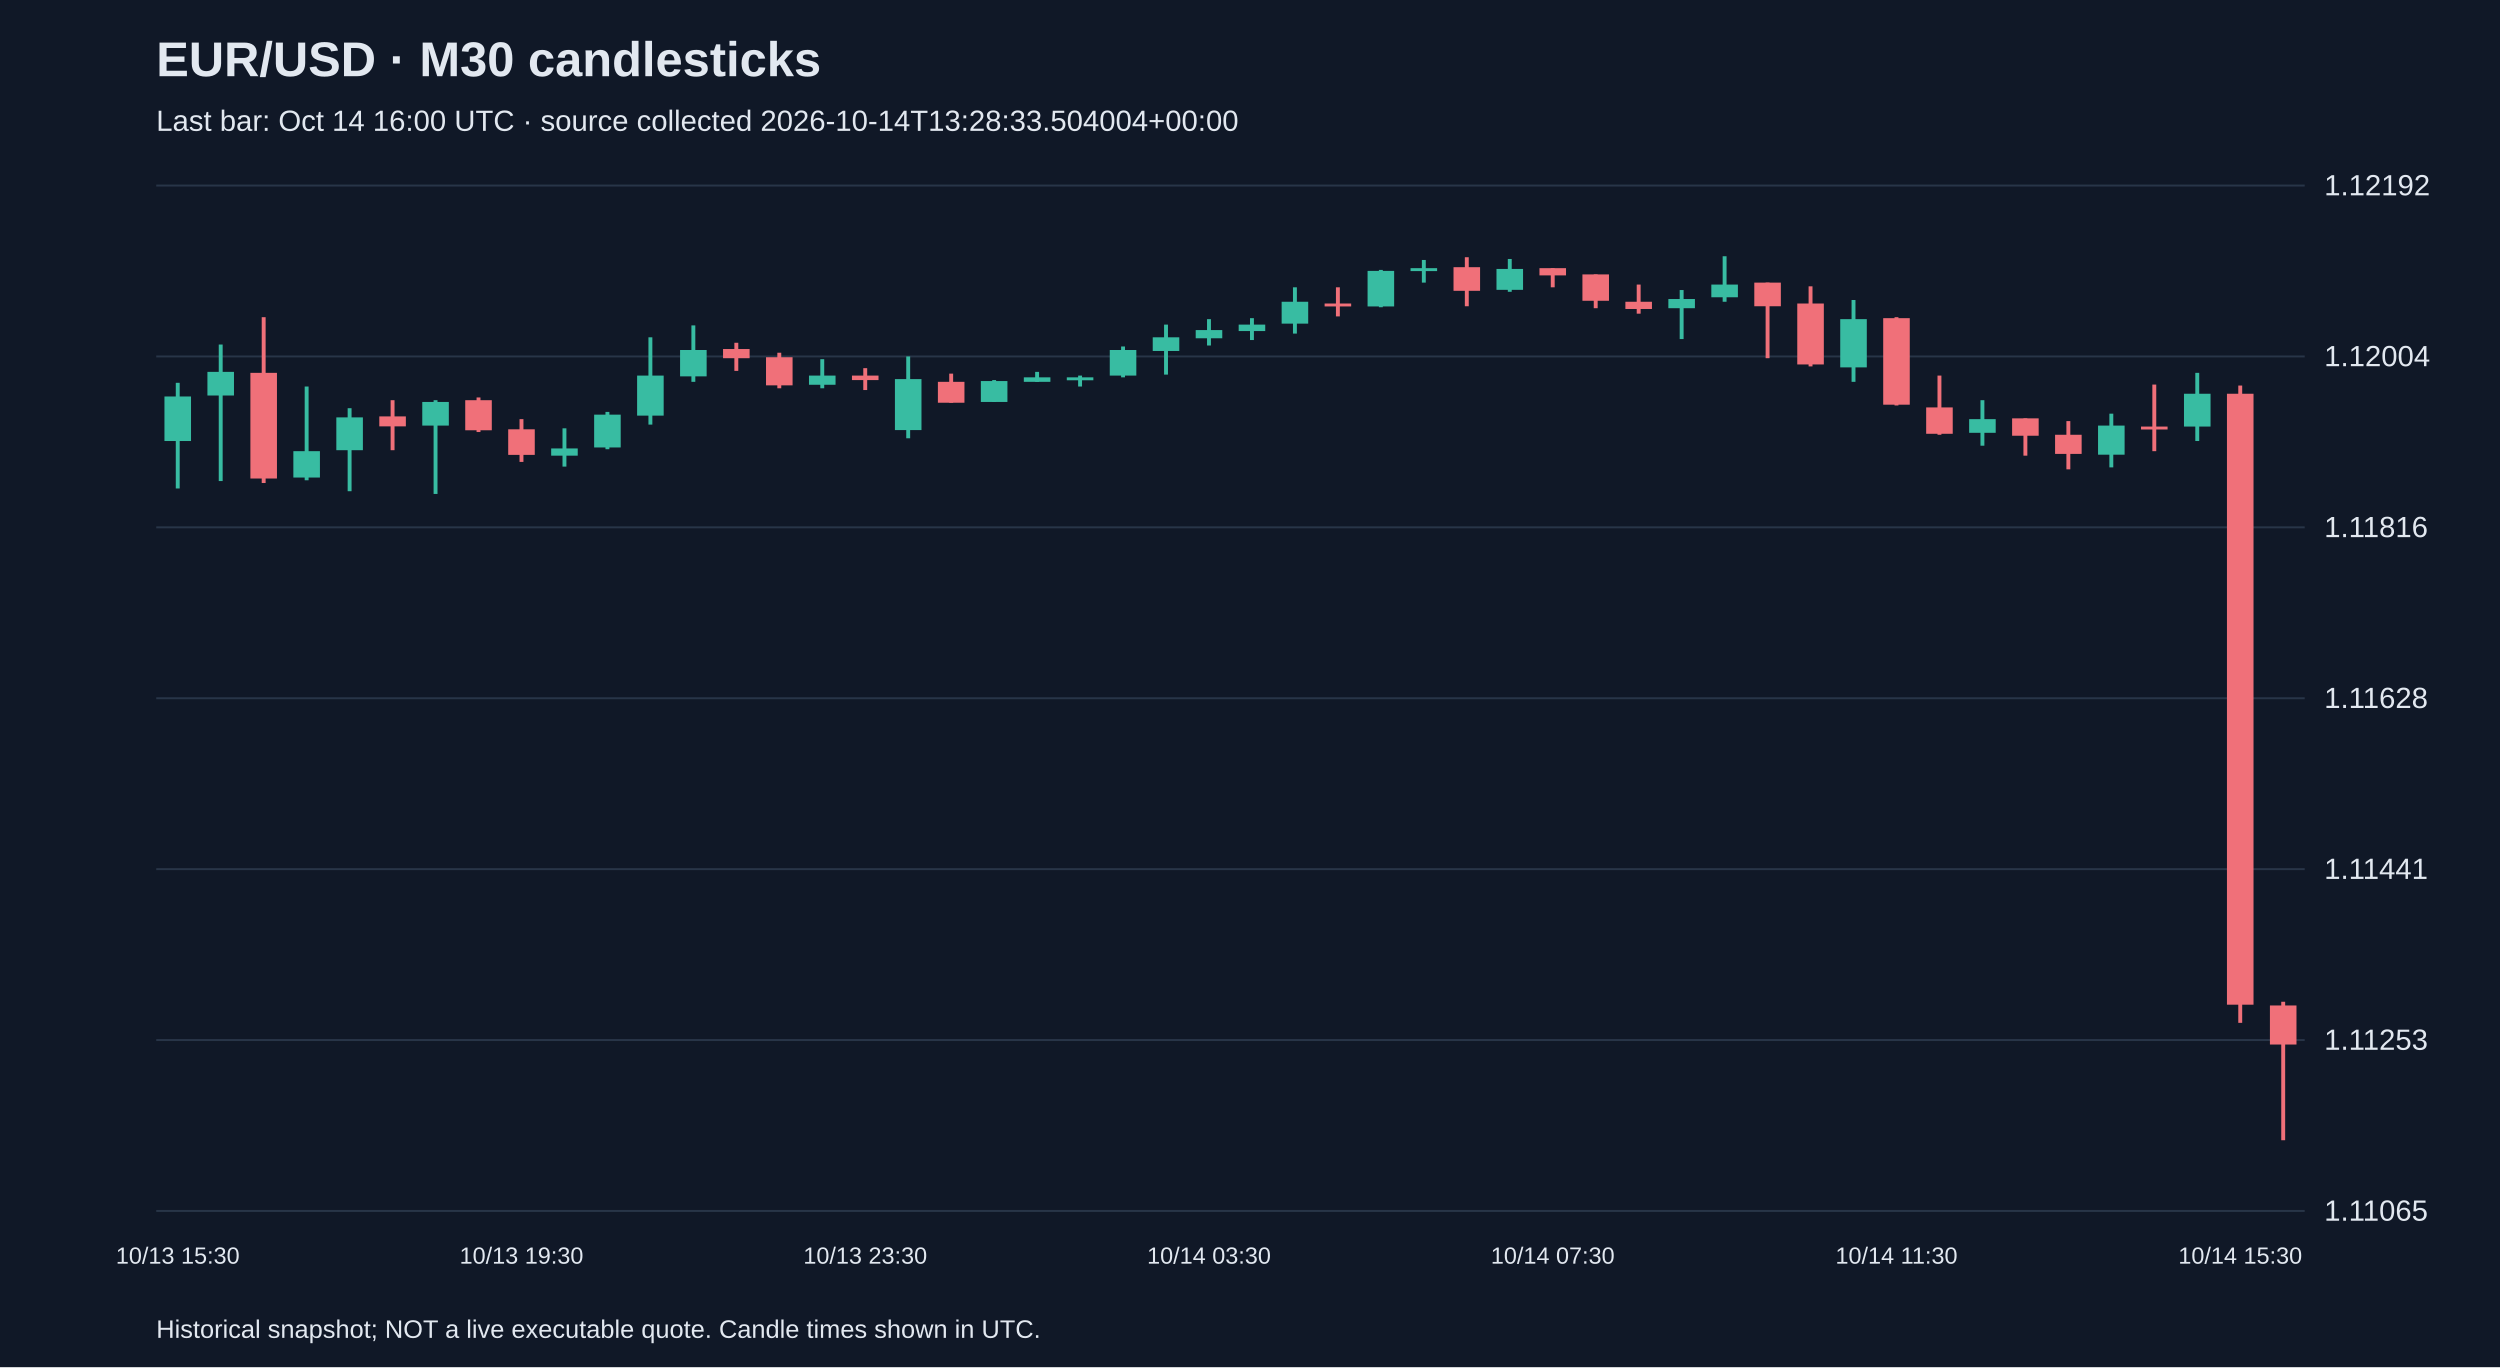
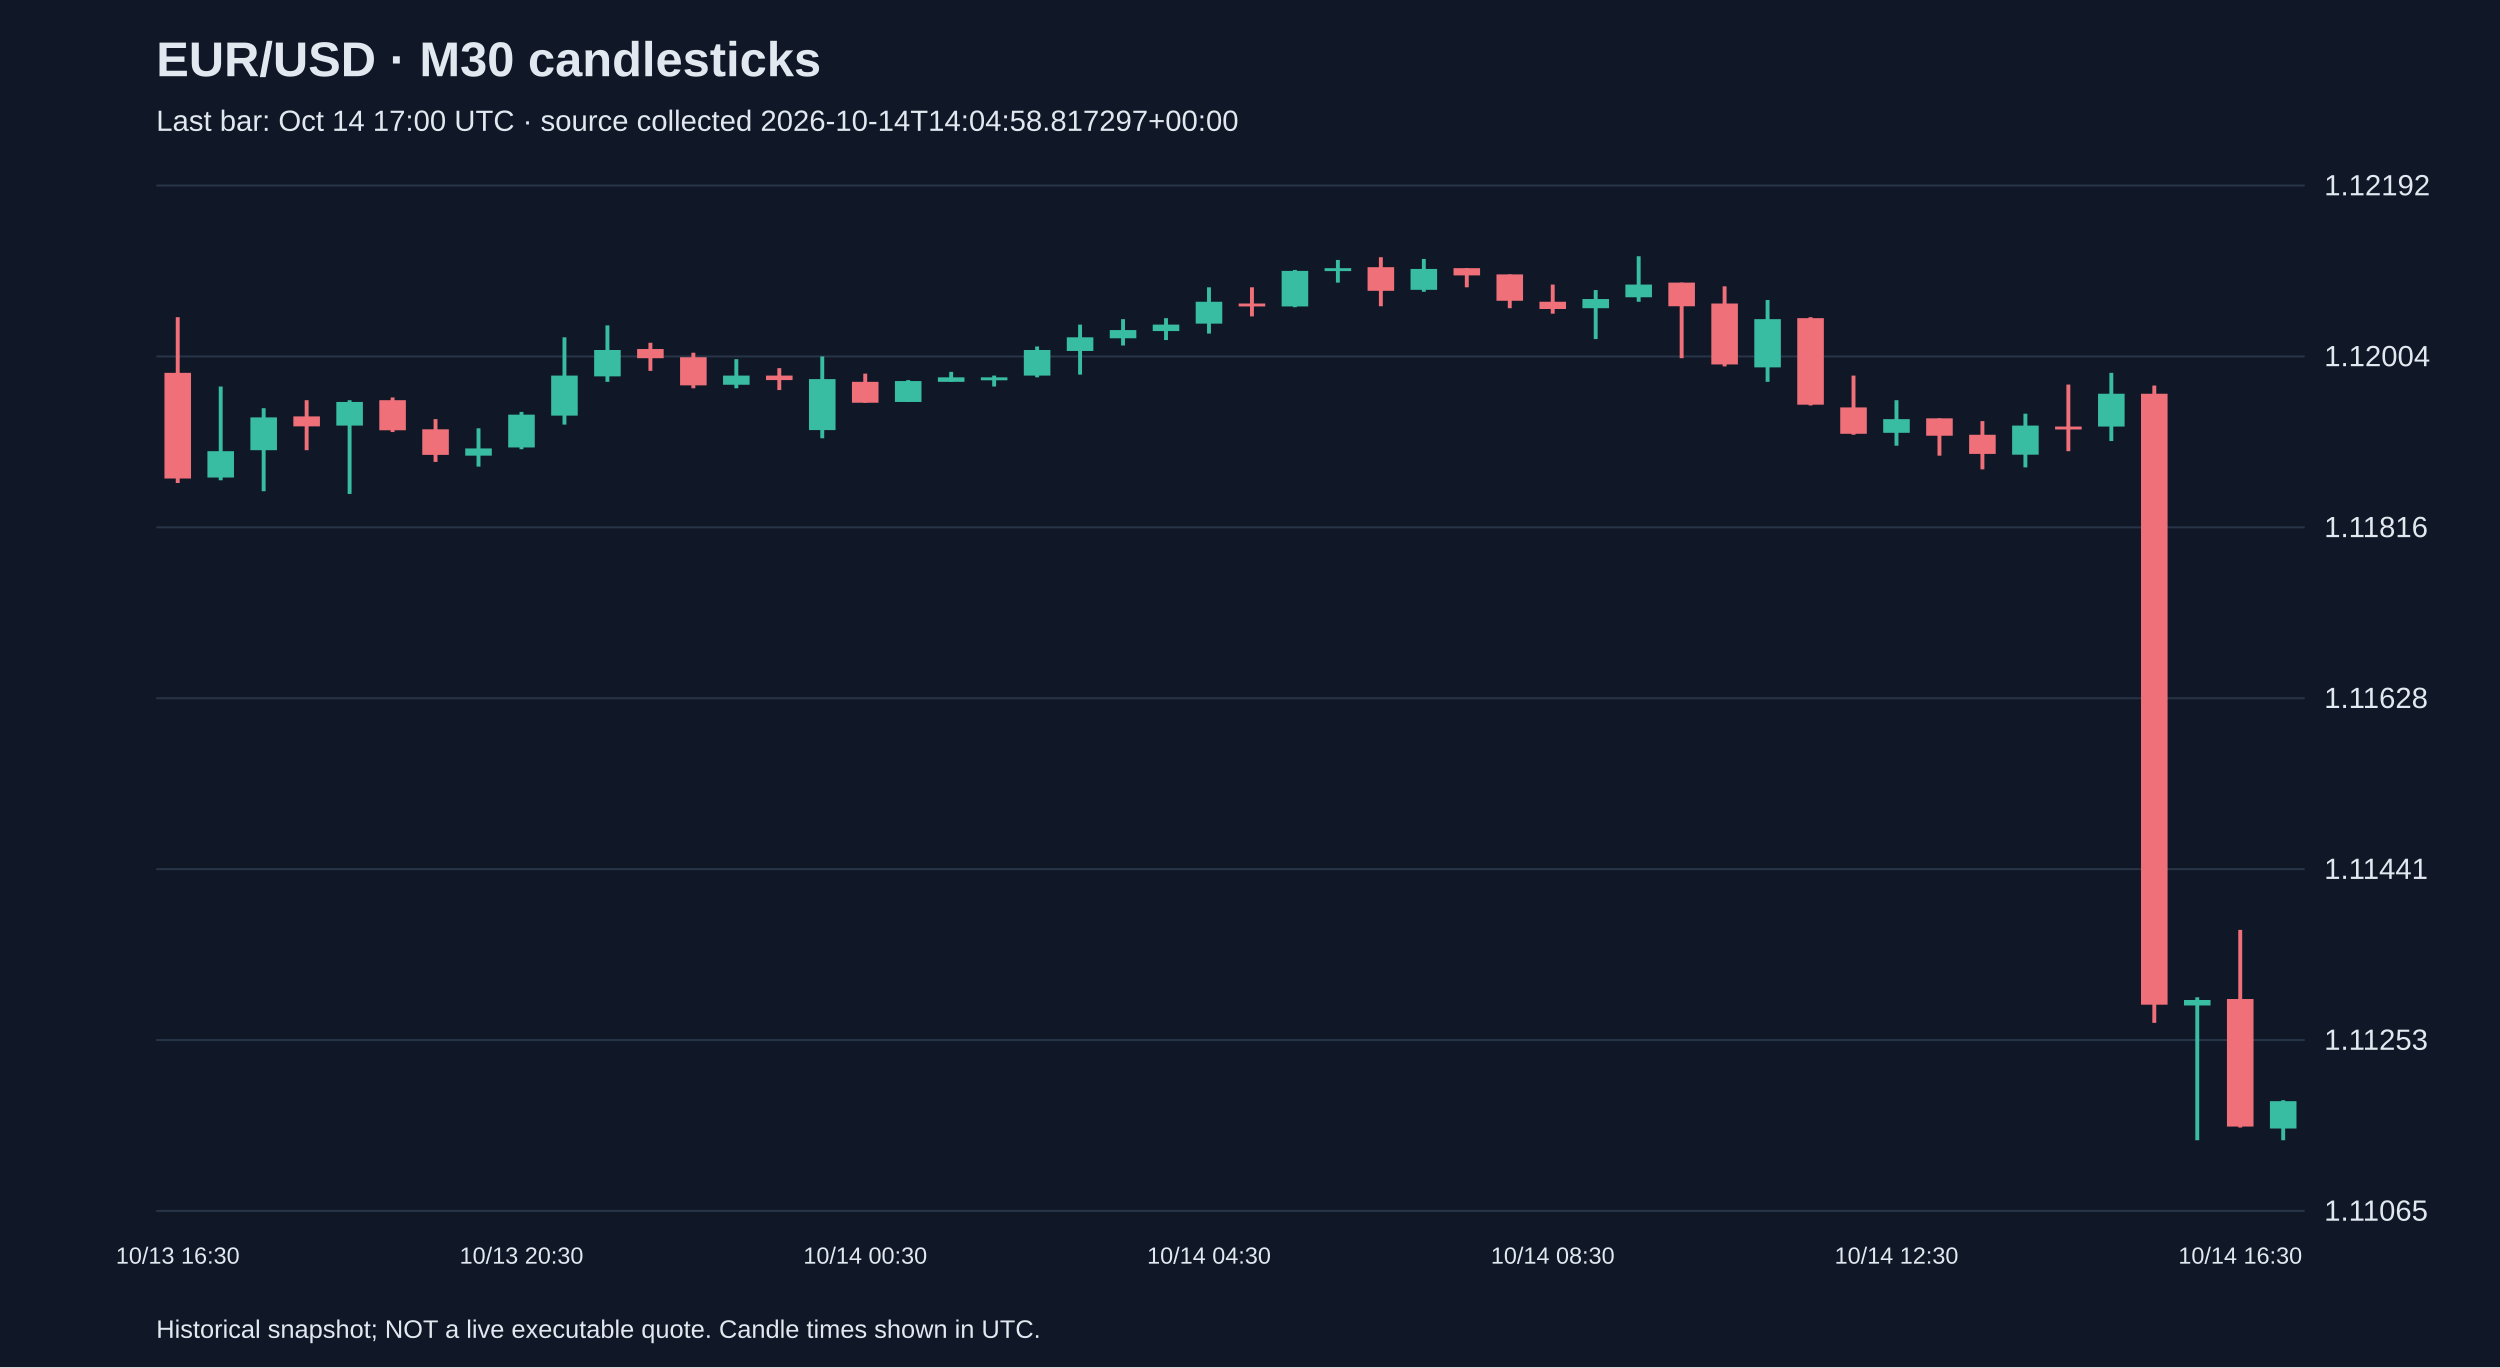
<svg xmlns="http://www.w3.org/2000/svg" viewBox="0 0 1280 700">
  <rect width="100%" height="100%" fill="#101827" />
  <style>text{font-family:Arial,sans-serif;fill:#e2e8f0}</style>
  <text x="80" y="39" font-size="25" font-weight="bold">EUR/USD · M30 candlesticks</text>
-   <text x="80" y="67" font-size="15" fill="#a6b1c5">Last bar: Oct 14 16:00 UTC · source collected 2026-10-14T13:28:33.504004+00:00</text>
+   <text x="80" y="67" font-size="15" fill="#a6b1c5">Last bar: Oct 14 17:00 UTC · source collected 2026-10-14T14:04:58.817297+00:00</text>
  <line x1="80" y1="620.0" x2="1180" y2="620.0" stroke="#283548" />
  <text x="1190" y="625.0" font-size="15">1.11065</text>
  <line x1="80" y1="532.5" x2="1180" y2="532.5" stroke="#283548" />
  <text x="1190" y="537.5" font-size="15">1.11253</text>
  <line x1="80" y1="445.0" x2="1180" y2="445.0" stroke="#283548" />
  <text x="1190" y="450.0" font-size="15">1.11441</text>
  <line x1="80" y1="357.5" x2="1180" y2="357.5" stroke="#283548" />
  <text x="1190" y="362.5" font-size="15">1.11628</text>
  <line x1="80" y1="270.0" x2="1180" y2="270.0" stroke="#283548" />
  <text x="1190" y="275.0" font-size="15">1.11816</text>
  <line x1="80" y1="182.5" x2="1180" y2="182.5" stroke="#283548" />
  <text x="1190" y="187.5" font-size="15">1.12004</text>
  <line x1="80" y1="95.0" x2="1180" y2="95.0" stroke="#283548" />
  <text x="1190" y="100.0" font-size="15">1.12192</text>
-   <line x1="91.0" y1="196.0" x2="91.0" y2="250.1" stroke="#38bca2" stroke-width="2" />
-   <rect x="84.2" y="203.0" width="13.6" height="22.8" fill="#38bca2" />
-   <text x="91.0" y="647" text-anchor="middle" font-size="12">10/13 15:30</text>
-   <line x1="113.0" y1="176.4" x2="113.0" y2="246.3" stroke="#38bca2" stroke-width="2" />
-   <rect x="106.2" y="190.4" width="13.6" height="12.1" fill="#38bca2" />
-   <line x1="135.0" y1="162.4" x2="135.0" y2="247.3" stroke="#f07079" stroke-width="2" />
-   <rect x="128.2" y="190.9" width="13.6" height="54.1" fill="#f07079" />
-   <line x1="157.0" y1="197.9" x2="157.0" y2="245.9" stroke="#38bca2" stroke-width="2" />
-   <rect x="150.2" y="231.0" width="13.6" height="13.5" fill="#38bca2" />
-   <line x1="179.0" y1="209.0" x2="179.0" y2="251.5" stroke="#38bca2" stroke-width="2" />
-   <rect x="172.2" y="213.7" width="13.6" height="16.8" fill="#38bca2" />
-   <line x1="201.0" y1="204.9" x2="201.0" y2="230.5" stroke="#f07079" stroke-width="2" />
-   <rect x="194.2" y="213.2" width="13.6" height="5.1" fill="#f07079" />
-   <line x1="223.0" y1="204.9" x2="223.0" y2="252.9" stroke="#38bca2" stroke-width="2" />
-   <rect x="216.2" y="205.8" width="13.6" height="12.1" fill="#38bca2" />
-   <line x1="245.0" y1="203.5" x2="245.0" y2="221.2" stroke="#f07079" stroke-width="2" />
-   <rect x="238.2" y="204.9" width="13.6" height="15.4" fill="#f07079" />
-   <line x1="267.0" y1="214.6" x2="267.0" y2="236.5" stroke="#f07079" stroke-width="2" />
-   <rect x="260.2" y="219.8" width="13.6" height="13.1" fill="#f07079" />
-   <text x="267.0" y="647" text-anchor="middle" font-size="12">10/13 19:30</text>
-   <line x1="289.0" y1="219.3" x2="289.0" y2="238.9" stroke="#38bca2" stroke-width="2" />
-   <rect x="282.2" y="229.6" width="13.6" height="3.7" fill="#38bca2" />
-   <line x1="311.0" y1="210.9" x2="311.0" y2="230.0" stroke="#38bca2" stroke-width="2" />
-   <rect x="304.2" y="212.3" width="13.6" height="16.8" fill="#38bca2" />
-   <line x1="333.0" y1="172.7" x2="333.0" y2="217.4" stroke="#38bca2" stroke-width="2" />
-   <rect x="326.2" y="192.3" width="13.6" height="20.5" fill="#38bca2" />
-   <line x1="355.0" y1="166.6" x2="355.0" y2="195.5" stroke="#38bca2" stroke-width="2" />
-   <rect x="348.2" y="179.2" width="13.6" height="13.5" fill="#38bca2" />
-   <line x1="377.0" y1="175.5" x2="377.0" y2="189.9" stroke="#f07079" stroke-width="2" />
-   <rect x="370.2" y="178.7" width="13.6" height="4.7" fill="#f07079" />
-   <line x1="399.0" y1="180.6" x2="399.0" y2="198.8" stroke="#f07079" stroke-width="2" />
-   <rect x="392.2" y="182.9" width="13.6" height="14.4" fill="#f07079" />
-   <line x1="421.0" y1="183.9" x2="421.0" y2="198.8" stroke="#38bca2" stroke-width="2" />
-   <rect x="414.2" y="192.3" width="13.6" height="4.7" fill="#38bca2" />
-   <line x1="443.0" y1="188.5" x2="443.0" y2="199.7" stroke="#f07079" stroke-width="2" />
-   <rect x="436.2" y="192.3" width="13.6" height="2.3" fill="#f07079" />
-   <text x="443.0" y="647" text-anchor="middle" font-size="12">10/13 23:30</text>
-   <line x1="465.0" y1="182.5" x2="465.0" y2="224.4" stroke="#38bca2" stroke-width="2" />
-   <rect x="458.2" y="194.1" width="13.6" height="26.1" fill="#38bca2" />
-   <line x1="487.0" y1="191.3" x2="487.0" y2="206.2" stroke="#f07079" stroke-width="2" />
-   <rect x="480.2" y="195.5" width="13.6" height="10.7" fill="#f07079" />
-   <line x1="509.0" y1="194.6" x2="509.0" y2="205.8" stroke="#38bca2" stroke-width="2" />
-   <rect x="502.2" y="195.1" width="13.6" height="10.7" fill="#38bca2" />
-   <line x1="531.0" y1="190.4" x2="531.0" y2="195.5" stroke="#38bca2" stroke-width="2" />
-   <rect x="524.2" y="193.2" width="13.6" height="2.3" fill="#38bca2" />
-   <line x1="553.0" y1="192.3" x2="553.0" y2="197.9" stroke="#38bca2" stroke-width="2" />
-   <rect x="546.2" y="193.2" width="13.6" height="1.5" fill="#38bca2" />
-   <line x1="575.0" y1="177.4" x2="575.0" y2="193.2" stroke="#38bca2" stroke-width="2" />
-   <rect x="568.2" y="179.2" width="13.6" height="13.1" fill="#38bca2" />
-   <line x1="597.0" y1="166.2" x2="597.0" y2="191.8" stroke="#38bca2" stroke-width="2" />
-   <rect x="590.2" y="172.7" width="13.6" height="7.0" fill="#38bca2" />
-   <line x1="619.0" y1="163.4" x2="619.0" y2="176.9" stroke="#38bca2" stroke-width="2" />
-   <rect x="612.2" y="169.0" width="13.6" height="4.2" fill="#38bca2" />
-   <text x="619.0" y="647" text-anchor="middle" font-size="12">10/14 03:30</text>
-   <line x1="641.0" y1="162.9" x2="641.0" y2="174.1" stroke="#38bca2" stroke-width="2" />
-   <rect x="634.2" y="166.2" width="13.6" height="3.3" fill="#38bca2" />
-   <line x1="663.0" y1="147.1" x2="663.0" y2="170.8" stroke="#38bca2" stroke-width="2" />
-   <rect x="656.2" y="154.5" width="13.6" height="11.2" fill="#38bca2" />
-   <line x1="685.0" y1="147.1" x2="685.0" y2="162.0" stroke="#f07079" stroke-width="2" />
-   <rect x="678.2" y="155.4" width="13.6" height="1.5" fill="#f07079" />
-   <line x1="707.0" y1="138.2" x2="707.0" y2="157.3" stroke="#38bca2" stroke-width="2" />
-   <rect x="700.2" y="138.7" width="13.6" height="18.2" fill="#38bca2" />
-   <line x1="729.0" y1="133.1" x2="729.0" y2="144.7" stroke="#38bca2" stroke-width="2" />
-   <rect x="722.2" y="137.3" width="13.6" height="1.5" fill="#38bca2" />
-   <line x1="751.0" y1="131.7" x2="751.0" y2="156.8" stroke="#f07079" stroke-width="2" />
-   <rect x="744.2" y="136.8" width="13.6" height="12.1" fill="#f07079" />
-   <line x1="773.0" y1="132.6" x2="773.0" y2="149.4" stroke="#38bca2" stroke-width="2" />
-   <rect x="766.2" y="137.7" width="13.6" height="10.7" fill="#38bca2" />
-   <line x1="795.0" y1="137.3" x2="795.0" y2="147.1" stroke="#f07079" stroke-width="2" />
-   <rect x="788.2" y="137.3" width="13.6" height="3.7" fill="#f07079" />
-   <text x="795.0" y="647" text-anchor="middle" font-size="12">10/14 07:30</text>
-   <line x1="817.0" y1="140.5" x2="817.0" y2="157.8" stroke="#f07079" stroke-width="2" />
-   <rect x="810.2" y="140.5" width="13.6" height="13.5" fill="#f07079" />
-   <line x1="839.0" y1="145.7" x2="839.0" y2="160.6" stroke="#f07079" stroke-width="2" />
-   <rect x="832.2" y="154.5" width="13.6" height="3.7" fill="#f07079" />
-   <line x1="861.0" y1="148.5" x2="861.0" y2="173.6" stroke="#38bca2" stroke-width="2" />
-   <rect x="854.2" y="153.1" width="13.6" height="4.7" fill="#38bca2" />
-   <line x1="883.0" y1="131.2" x2="883.0" y2="154.5" stroke="#38bca2" stroke-width="2" />
-   <rect x="876.2" y="145.7" width="13.6" height="6.5" fill="#38bca2" />
-   <line x1="905.0" y1="144.7" x2="905.0" y2="183.4" stroke="#f07079" stroke-width="2" />
-   <rect x="898.2" y="144.7" width="13.6" height="12.1" fill="#f07079" />
-   <line x1="927.0" y1="146.6" x2="927.0" y2="187.6" stroke="#f07079" stroke-width="2" />
-   <rect x="920.2" y="155.4" width="13.6" height="31.2" fill="#f07079" />
-   <line x1="949.0" y1="153.6" x2="949.0" y2="195.5" stroke="#38bca2" stroke-width="2" />
-   <rect x="942.2" y="163.4" width="13.6" height="24.7" fill="#38bca2" />
-   <line x1="971.0" y1="162.4" x2="971.0" y2="207.6" stroke="#f07079" stroke-width="2" />
-   <rect x="964.2" y="162.9" width="13.6" height="44.3" fill="#f07079" />
-   <text x="971.0" y="647" text-anchor="middle" font-size="12">10/14 11:30</text>
-   <line x1="993.0" y1="192.3" x2="993.0" y2="222.6" stroke="#f07079" stroke-width="2" />
-   <rect x="986.2" y="208.6" width="13.6" height="13.5" fill="#f07079" />
-   <line x1="1015.0" y1="204.9" x2="1015.0" y2="228.2" stroke="#38bca2" stroke-width="2" />
-   <rect x="1008.2" y="214.6" width="13.6" height="7.0" fill="#38bca2" />
-   <line x1="1037.0" y1="214.2" x2="1037.0" y2="233.3" stroke="#f07079" stroke-width="2" />
-   <rect x="1030.2" y="214.2" width="13.6" height="8.9" fill="#f07079" />
-   <line x1="1059.0" y1="215.6" x2="1059.0" y2="240.3" stroke="#f07079" stroke-width="2" />
-   <rect x="1052.2" y="222.6" width="13.6" height="9.8" fill="#f07079" />
-   <line x1="1081.0" y1="211.8" x2="1081.0" y2="239.3" stroke="#38bca2" stroke-width="2" />
-   <rect x="1074.2" y="217.9" width="13.6" height="14.9" fill="#38bca2" />
-   <line x1="1103.0" y1="196.9" x2="1103.0" y2="231.0" stroke="#f07079" stroke-width="2" />
-   <rect x="1096.2" y="218.4" width="13.6" height="1.5" fill="#f07079" />
-   <line x1="1125.0" y1="190.9" x2="1125.0" y2="225.8" stroke="#38bca2" stroke-width="2" />
-   <rect x="1118.2" y="201.6" width="13.6" height="16.8" fill="#38bca2" />
-   <line x1="1147.0" y1="197.4" x2="1147.0" y2="523.7" stroke="#f07079" stroke-width="2" />
-   <rect x="1140.2" y="201.6" width="13.6" height="312.8" fill="#f07079" />
-   <text x="1147.0" y="647" text-anchor="middle" font-size="12">10/14 15:30</text>
-   <line x1="1169.0" y1="512.9" x2="1169.0" y2="583.8" stroke="#f07079" stroke-width="2" />
-   <rect x="1162.2" y="514.8" width="13.6" height="20.0" fill="#f07079" />
+   <line x1="91.0" y1="162.4" x2="91.0" y2="247.3" stroke="#f07079" stroke-width="2" />
+   <rect x="84.2" y="190.9" width="13.6" height="54.1" fill="#f07079" />
+   <text x="91.0" y="647" text-anchor="middle" font-size="12">10/13 16:30</text>
+   <line x1="113.0" y1="197.9" x2="113.0" y2="245.9" stroke="#38bca2" stroke-width="2" />
+   <rect x="106.2" y="231.0" width="13.6" height="13.5" fill="#38bca2" />
+   <line x1="135.0" y1="209.0" x2="135.0" y2="251.5" stroke="#38bca2" stroke-width="2" />
+   <rect x="128.2" y="213.7" width="13.6" height="16.8" fill="#38bca2" />
+   <line x1="157.0" y1="204.9" x2="157.0" y2="230.5" stroke="#f07079" stroke-width="2" />
+   <rect x="150.2" y="213.2" width="13.6" height="5.1" fill="#f07079" />
+   <line x1="179.0" y1="204.9" x2="179.0" y2="252.9" stroke="#38bca2" stroke-width="2" />
+   <rect x="172.2" y="205.8" width="13.6" height="12.1" fill="#38bca2" />
+   <line x1="201.0" y1="203.5" x2="201.0" y2="221.2" stroke="#f07079" stroke-width="2" />
+   <rect x="194.2" y="204.9" width="13.6" height="15.4" fill="#f07079" />
+   <line x1="223.0" y1="214.6" x2="223.0" y2="236.5" stroke="#f07079" stroke-width="2" />
+   <rect x="216.2" y="219.8" width="13.6" height="13.1" fill="#f07079" />
+   <line x1="245.0" y1="219.3" x2="245.0" y2="238.9" stroke="#38bca2" stroke-width="2" />
+   <rect x="238.2" y="229.6" width="13.6" height="3.7" fill="#38bca2" />
+   <line x1="267.0" y1="210.9" x2="267.0" y2="230.0" stroke="#38bca2" stroke-width="2" />
+   <rect x="260.2" y="212.3" width="13.6" height="16.8" fill="#38bca2" />
+   <text x="267.0" y="647" text-anchor="middle" font-size="12">10/13 20:30</text>
+   <line x1="289.0" y1="172.7" x2="289.0" y2="217.4" stroke="#38bca2" stroke-width="2" />
+   <rect x="282.2" y="192.3" width="13.6" height="20.5" fill="#38bca2" />
+   <line x1="311.0" y1="166.6" x2="311.0" y2="195.5" stroke="#38bca2" stroke-width="2" />
+   <rect x="304.2" y="179.2" width="13.6" height="13.5" fill="#38bca2" />
+   <line x1="333.0" y1="175.5" x2="333.0" y2="189.9" stroke="#f07079" stroke-width="2" />
+   <rect x="326.2" y="178.7" width="13.6" height="4.7" fill="#f07079" />
+   <line x1="355.0" y1="180.6" x2="355.0" y2="198.8" stroke="#f07079" stroke-width="2" />
+   <rect x="348.2" y="182.9" width="13.6" height="14.4" fill="#f07079" />
+   <line x1="377.0" y1="183.9" x2="377.0" y2="198.8" stroke="#38bca2" stroke-width="2" />
+   <rect x="370.2" y="192.3" width="13.6" height="4.7" fill="#38bca2" />
+   <line x1="399.0" y1="188.5" x2="399.0" y2="199.7" stroke="#f07079" stroke-width="2" />
+   <rect x="392.2" y="192.3" width="13.6" height="2.3" fill="#f07079" />
+   <line x1="421.0" y1="182.5" x2="421.0" y2="224.4" stroke="#38bca2" stroke-width="2" />
+   <rect x="414.2" y="194.1" width="13.6" height="26.1" fill="#38bca2" />
+   <line x1="443.0" y1="191.3" x2="443.0" y2="206.2" stroke="#f07079" stroke-width="2" />
+   <rect x="436.2" y="195.5" width="13.6" height="10.7" fill="#f07079" />
+   <text x="443.0" y="647" text-anchor="middle" font-size="12">10/14 00:30</text>
+   <line x1="465.0" y1="194.6" x2="465.0" y2="205.8" stroke="#38bca2" stroke-width="2" />
+   <rect x="458.2" y="195.1" width="13.6" height="10.7" fill="#38bca2" />
+   <line x1="487.0" y1="190.4" x2="487.0" y2="195.5" stroke="#38bca2" stroke-width="2" />
+   <rect x="480.2" y="193.2" width="13.6" height="2.3" fill="#38bca2" />
+   <line x1="509.0" y1="192.3" x2="509.0" y2="197.9" stroke="#38bca2" stroke-width="2" />
+   <rect x="502.2" y="193.2" width="13.6" height="1.5" fill="#38bca2" />
+   <line x1="531.0" y1="177.4" x2="531.0" y2="193.2" stroke="#38bca2" stroke-width="2" />
+   <rect x="524.2" y="179.2" width="13.6" height="13.1" fill="#38bca2" />
+   <line x1="553.0" y1="166.2" x2="553.0" y2="191.8" stroke="#38bca2" stroke-width="2" />
+   <rect x="546.2" y="172.7" width="13.6" height="7.0" fill="#38bca2" />
+   <line x1="575.0" y1="163.4" x2="575.0" y2="176.9" stroke="#38bca2" stroke-width="2" />
+   <rect x="568.2" y="169.0" width="13.6" height="4.2" fill="#38bca2" />
+   <line x1="597.0" y1="162.9" x2="597.0" y2="174.1" stroke="#38bca2" stroke-width="2" />
+   <rect x="590.2" y="166.2" width="13.6" height="3.3" fill="#38bca2" />
+   <line x1="619.0" y1="147.1" x2="619.0" y2="170.8" stroke="#38bca2" stroke-width="2" />
+   <rect x="612.2" y="154.5" width="13.6" height="11.2" fill="#38bca2" />
+   <text x="619.0" y="647" text-anchor="middle" font-size="12">10/14 04:30</text>
+   <line x1="641.0" y1="147.1" x2="641.0" y2="162.0" stroke="#f07079" stroke-width="2" />
+   <rect x="634.2" y="155.4" width="13.6" height="1.5" fill="#f07079" />
+   <line x1="663.0" y1="138.2" x2="663.0" y2="157.3" stroke="#38bca2" stroke-width="2" />
+   <rect x="656.2" y="138.7" width="13.6" height="18.2" fill="#38bca2" />
+   <line x1="685.0" y1="133.1" x2="685.0" y2="144.7" stroke="#38bca2" stroke-width="2" />
+   <rect x="678.2" y="137.3" width="13.6" height="1.5" fill="#38bca2" />
+   <line x1="707.0" y1="131.7" x2="707.0" y2="156.8" stroke="#f07079" stroke-width="2" />
+   <rect x="700.2" y="136.8" width="13.6" height="12.1" fill="#f07079" />
+   <line x1="729.0" y1="132.6" x2="729.0" y2="149.4" stroke="#38bca2" stroke-width="2" />
+   <rect x="722.2" y="137.7" width="13.6" height="10.7" fill="#38bca2" />
+   <line x1="751.0" y1="137.3" x2="751.0" y2="147.1" stroke="#f07079" stroke-width="2" />
+   <rect x="744.2" y="137.3" width="13.6" height="3.7" fill="#f07079" />
+   <line x1="773.0" y1="140.5" x2="773.0" y2="157.8" stroke="#f07079" stroke-width="2" />
+   <rect x="766.2" y="140.5" width="13.6" height="13.5" fill="#f07079" />
+   <line x1="795.0" y1="145.7" x2="795.0" y2="160.6" stroke="#f07079" stroke-width="2" />
+   <rect x="788.2" y="154.5" width="13.6" height="3.7" fill="#f07079" />
+   <text x="795.0" y="647" text-anchor="middle" font-size="12">10/14 08:30</text>
+   <line x1="817.0" y1="148.5" x2="817.0" y2="173.6" stroke="#38bca2" stroke-width="2" />
+   <rect x="810.2" y="153.1" width="13.6" height="4.7" fill="#38bca2" />
+   <line x1="839.0" y1="131.2" x2="839.0" y2="154.5" stroke="#38bca2" stroke-width="2" />
+   <rect x="832.2" y="145.7" width="13.6" height="6.5" fill="#38bca2" />
+   <line x1="861.0" y1="144.7" x2="861.0" y2="183.4" stroke="#f07079" stroke-width="2" />
+   <rect x="854.2" y="144.7" width="13.6" height="12.1" fill="#f07079" />
+   <line x1="883.0" y1="146.6" x2="883.0" y2="187.6" stroke="#f07079" stroke-width="2" />
+   <rect x="876.2" y="155.4" width="13.6" height="31.2" fill="#f07079" />
+   <line x1="905.0" y1="153.6" x2="905.0" y2="195.5" stroke="#38bca2" stroke-width="2" />
+   <rect x="898.2" y="163.4" width="13.6" height="24.7" fill="#38bca2" />
+   <line x1="927.0" y1="162.4" x2="927.0" y2="207.6" stroke="#f07079" stroke-width="2" />
+   <rect x="920.2" y="162.9" width="13.6" height="44.3" fill="#f07079" />
+   <line x1="949.0" y1="192.3" x2="949.0" y2="222.6" stroke="#f07079" stroke-width="2" />
+   <rect x="942.2" y="208.6" width="13.6" height="13.5" fill="#f07079" />
+   <line x1="971.0" y1="204.9" x2="971.0" y2="228.2" stroke="#38bca2" stroke-width="2" />
+   <rect x="964.2" y="214.6" width="13.6" height="7.0" fill="#38bca2" />
+   <text x="971.0" y="647" text-anchor="middle" font-size="12">10/14 12:30</text>
+   <line x1="993.0" y1="214.2" x2="993.0" y2="233.3" stroke="#f07079" stroke-width="2" />
+   <rect x="986.2" y="214.2" width="13.6" height="8.9" fill="#f07079" />
+   <line x1="1015.0" y1="215.6" x2="1015.0" y2="240.3" stroke="#f07079" stroke-width="2" />
+   <rect x="1008.2" y="222.6" width="13.6" height="9.8" fill="#f07079" />
+   <line x1="1037.0" y1="211.8" x2="1037.0" y2="239.3" stroke="#38bca2" stroke-width="2" />
+   <rect x="1030.2" y="217.9" width="13.6" height="14.9" fill="#38bca2" />
+   <line x1="1059.0" y1="196.9" x2="1059.0" y2="231.0" stroke="#f07079" stroke-width="2" />
+   <rect x="1052.2" y="218.4" width="13.6" height="1.5" fill="#f07079" />
+   <line x1="1081.0" y1="190.9" x2="1081.0" y2="225.8" stroke="#38bca2" stroke-width="2" />
+   <rect x="1074.2" y="201.6" width="13.6" height="16.8" fill="#38bca2" />
+   <line x1="1103.0" y1="197.4" x2="1103.0" y2="523.7" stroke="#f07079" stroke-width="2" />
+   <rect x="1096.2" y="201.6" width="13.6" height="312.8" fill="#f07079" />
+   <line x1="1125.0" y1="510.6" x2="1125.0" y2="583.8" stroke="#38bca2" stroke-width="2" />
+   <rect x="1118.2" y="512.0" width="13.6" height="2.8" fill="#38bca2" />
+   <line x1="1147.0" y1="476.1" x2="1147.0" y2="577.3" stroke="#f07079" stroke-width="2" />
+   <rect x="1140.2" y="511.5" width="13.6" height="65.3" fill="#f07079" />
+   <text x="1147.0" y="647" text-anchor="middle" font-size="12">10/14 16:30</text>
+   <line x1="1169.0" y1="563.3" x2="1169.0" y2="583.8" stroke="#38bca2" stroke-width="2" />
+   <rect x="1162.2" y="563.8" width="13.6" height="14.0" fill="#38bca2" />
  <text x="80" y="685" font-size="13">Historical snapshot; NOT a live executable quote. Candle times shown in UTC.</text>
</svg>
